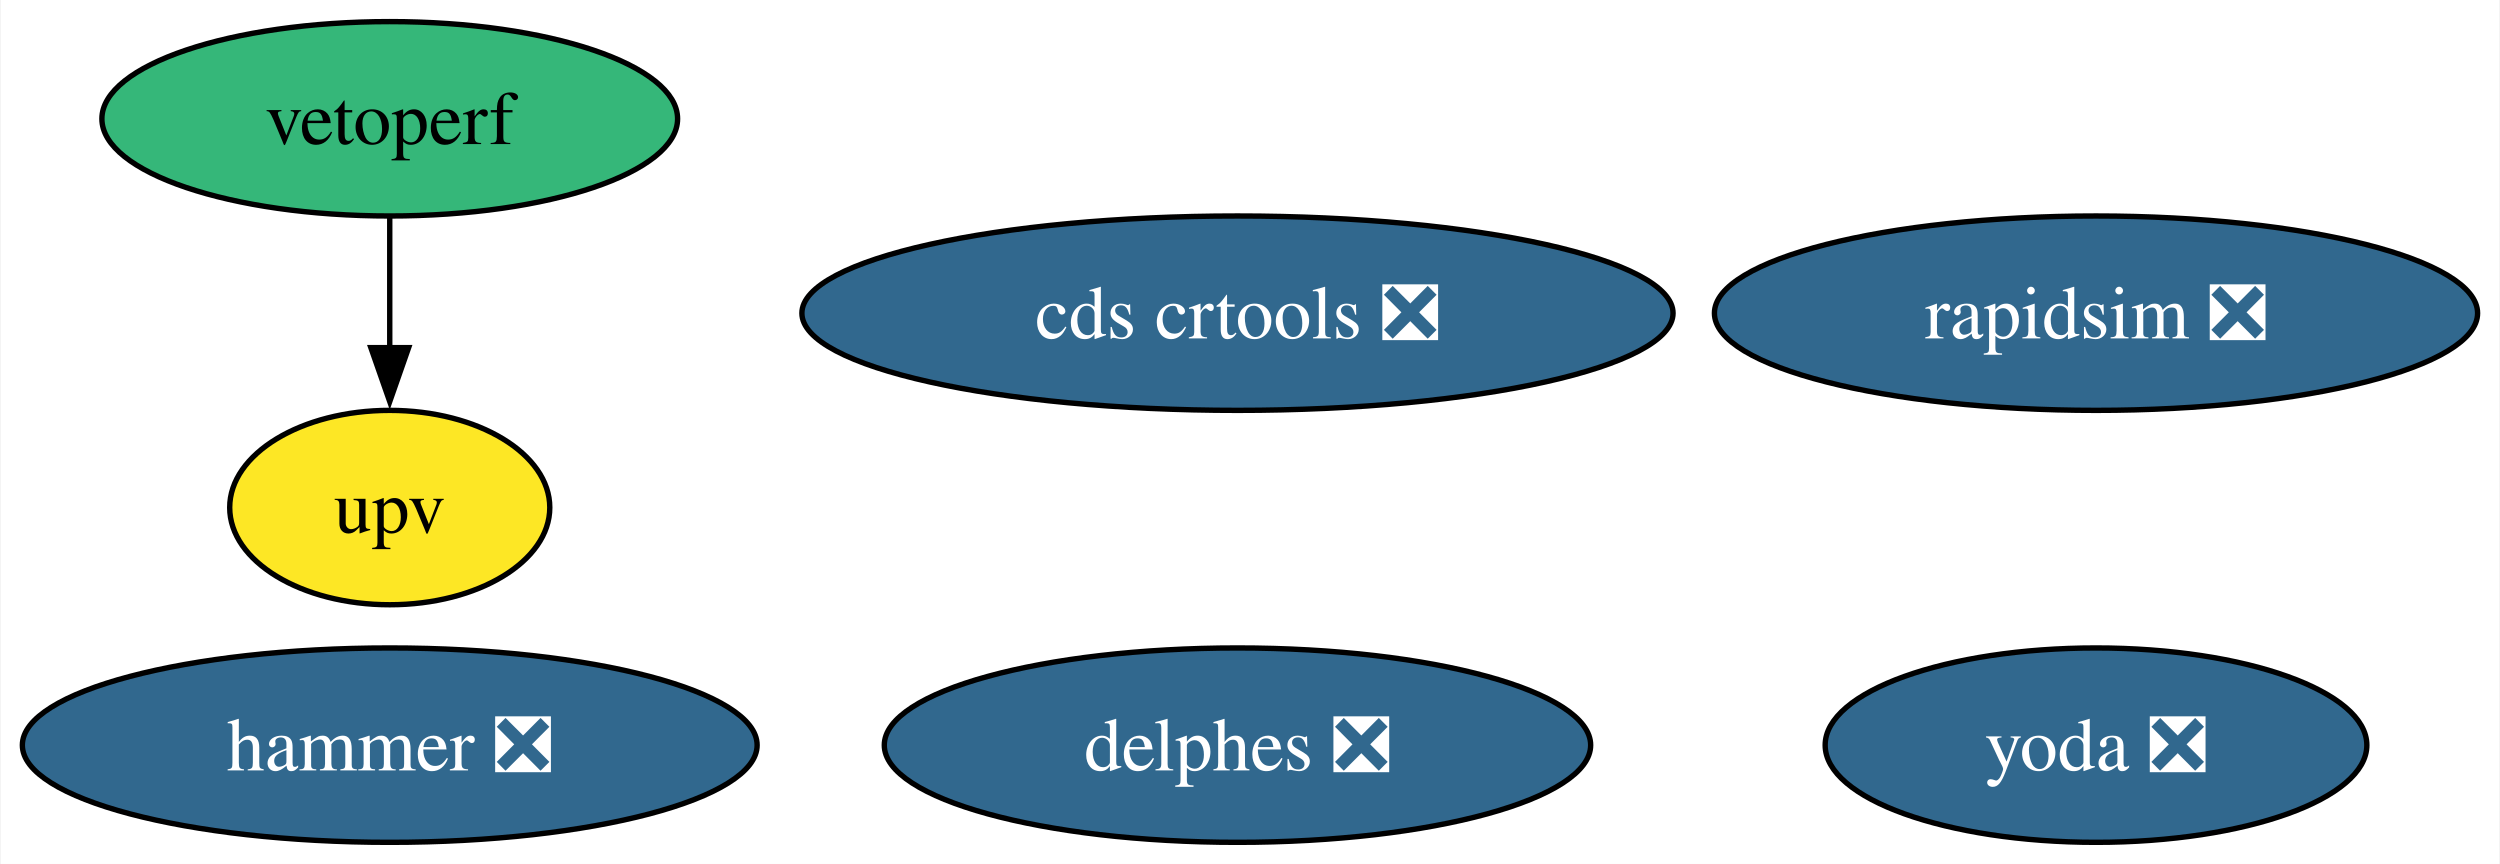
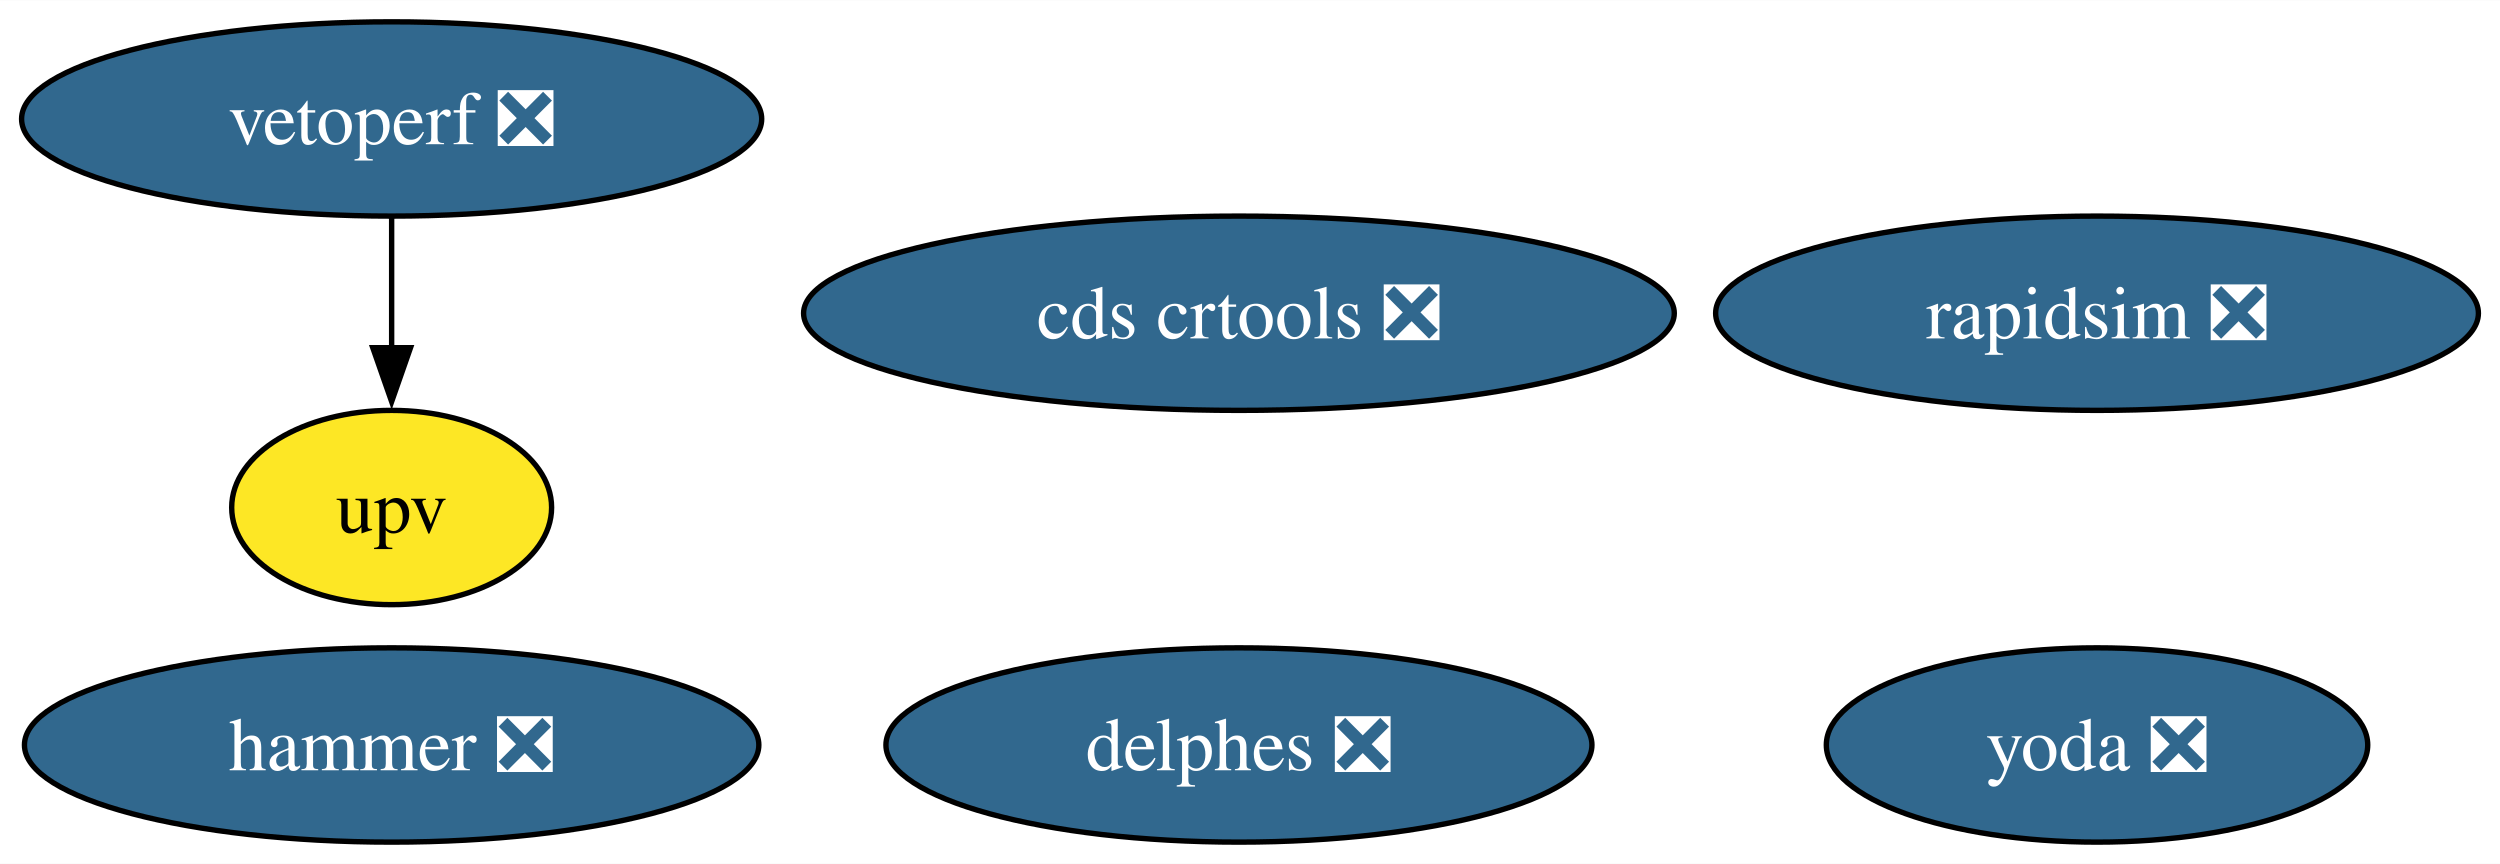
- <svg xmlns="http://www.w3.org/2000/svg" xmlns:xlink="http://www.w3.org/1999/xlink" width="463pt" height="160pt" viewBox="0.00 0.00 462.72 160.00">
+ <svg xmlns="http://www.w3.org/2000/svg" xmlns:xlink="http://www.w3.org/1999/xlink" width="463pt" height="160pt" viewBox="0.00 0.00 463.24 160.00">
  <g id="graph0" class="graph" transform="scale(1 1) rotate(0) translate(4 156)">
-     <polygon fill="white" stroke="none" points="-4,4 -4,-156 458.72,-156 458.72,4 -4,4" />
+     <polygon fill="white" stroke="none" points="-4,4 -4,-156 459.24,-156 459.24,4 -4,4" />
    <g id="node1" class="node">
      <g id="a_node1">
        <a xlink:href="https://github.com/conda-forge/rapidsim-feedstock/pull/29" xlink:title="rapidsim ❎">
-           <ellipse fill="#31688e" stroke="black" cx="384.04" cy="-98" rx="70.67" ry="18" />
-           <text text-anchor="middle" x="384.04" y="-93.33" font-family="Times,serif" font-size="14.00" fill="white">rapidsim ❎</text>
+           <ellipse fill="#31688e" stroke="black" cx="384.57" cy="-98" rx="70.67" ry="18" />
+           <text text-anchor="middle" x="384.57" y="-93.33" font-family="Times,serif" font-size="14.00" fill="white">rapidsim ❎</text>
        </a>
      </g>
    </g>
    <g id="node2" class="node">
      <g id="a_node2">
        <a xlink:href="https://github.com/conda-forge/hammer-feedstock/pull/52" xlink:title="hammer ❎">
-           <ellipse fill="#31688e" stroke="black" cx="68.04" cy="-18" rx="68.04" ry="18" />
-           <text text-anchor="middle" x="68.04" y="-13.32" font-family="Times,serif" font-size="14.00" fill="white">hammer ❎</text>
+           <ellipse fill="#31688e" stroke="black" cx="68.57" cy="-18" rx="68.04" ry="18" />
+           <text text-anchor="middle" x="68.57" y="-13.32" font-family="Times,serif" font-size="14.00" fill="white">hammer ❎</text>
        </a>
      </g>
    </g>
    <g id="node3" class="node">
      <g id="a_node3">
        <a xlink:href="https://github.com/conda-forge/yoda-feedstock/pull/46" xlink:title="yoda ❎">
-           <ellipse fill="#31688e" stroke="black" cx="384.04" cy="-18" rx="50.16" ry="18" />
-           <text text-anchor="middle" x="384.04" y="-13.32" font-family="Times,serif" font-size="14.00" fill="white">yoda ❎</text>
+           <ellipse fill="#31688e" stroke="black" cx="384.57" cy="-18" rx="50.16" ry="18" />
+           <text text-anchor="middle" x="384.57" y="-13.32" font-family="Times,serif" font-size="14.00" fill="white">yoda ❎</text>
        </a>
      </g>
    </g>
    <g id="node4" class="node">
      <g id="a_node4">
        <a xlink:href="https://github.com/conda-forge/cds-crtools-feedstock/pull/87" xlink:title="cds crtools ❎">
-           <ellipse fill="#31688e" stroke="black" cx="225.04" cy="-98" rx="80.67" ry="18" />
-           <text text-anchor="middle" x="225.04" y="-93.33" font-family="Times,serif" font-size="14.00" fill="white">cds crtools ❎</text>
+           <ellipse fill="#31688e" stroke="black" cx="225.57" cy="-98" rx="80.67" ry="18" />
+           <text text-anchor="middle" x="225.57" y="-93.33" font-family="Times,serif" font-size="14.00" fill="white">cds crtools ❎</text>
        </a>
      </g>
    </g>
    <g id="node5" class="node">
      <g id="a_node5">
-         <a xlink:href="https://github.com/conda-forge/vetoperf-feedstock" xlink:title="vetoperf">
-           <ellipse fill="#35b779" stroke="black" cx="68.04" cy="-134" rx="53.31" ry="18" />
-           <text text-anchor="middle" x="68.04" y="-129.32" font-family="Times,serif" font-size="14.00">vetoperf</text>
+         <a xlink:href="https://github.com/conda-forge/vetoperf-feedstock/pull/19" xlink:title="vetoperf ❎">
+           <ellipse fill="#31688e" stroke="black" cx="68.57" cy="-134" rx="68.57" ry="18" />
+           <text text-anchor="middle" x="68.57" y="-129.32" font-family="Times,serif" font-size="14.00" fill="white">vetoperf ❎</text>
        </a>
      </g>
    </g>
    <g id="node6" class="node">
      <g id="a_node6">
        <a xlink:href="https://github.com/conda-forge/upv-feedstock" xlink:title="upv">
-           <ellipse fill="#fde725" stroke="black" cx="68.04" cy="-62" rx="29.64" ry="18" />
-           <text text-anchor="middle" x="68.04" y="-57.33" font-family="Times,serif" font-size="14.00">upv</text>
+           <ellipse fill="#fde725" stroke="black" cx="68.57" cy="-62" rx="29.64" ry="18" />
+           <text text-anchor="middle" x="68.57" y="-57.33" font-family="Times,serif" font-size="14.00">upv</text>
        </a>
      </g>
    </g>
    <g id="edge1" class="edge">
-       <path fill="none" stroke="black" d="M68.04,-115.7C68.04,-108.41 68.04,-99.73 68.04,-91.54" />
-       <polygon fill="black" stroke="black" points="71.54,-91.62 68.04,-81.62 64.54,-91.62 71.54,-91.62" />
+       <path fill="none" stroke="black" d="M68.57,-115.7C68.57,-108.41 68.57,-99.73 68.57,-91.54" />
+       <polygon fill="black" stroke="black" points="72.07,-91.62 68.57,-81.62 65.07,-91.62 72.07,-91.62" />
    </g>
    <g id="node7" class="node">
      <g id="a_node7">
        <a xlink:href="https://github.com/conda-forge/delphes-feedstock/pull/7" xlink:title="delphes ❎">
-           <ellipse fill="#31688e" stroke="black" cx="225.04" cy="-18" rx="65.41" ry="18" />
-           <text text-anchor="middle" x="225.04" y="-13.32" font-family="Times,serif" font-size="14.00" fill="white">delphes ❎</text>
+           <ellipse fill="#31688e" stroke="black" cx="225.57" cy="-18" rx="65.41" ry="18" />
+           <text text-anchor="middle" x="225.57" y="-13.32" font-family="Times,serif" font-size="14.00" fill="white">delphes ❎</text>
        </a>
      </g>
    </g>
  </g>
</svg>
